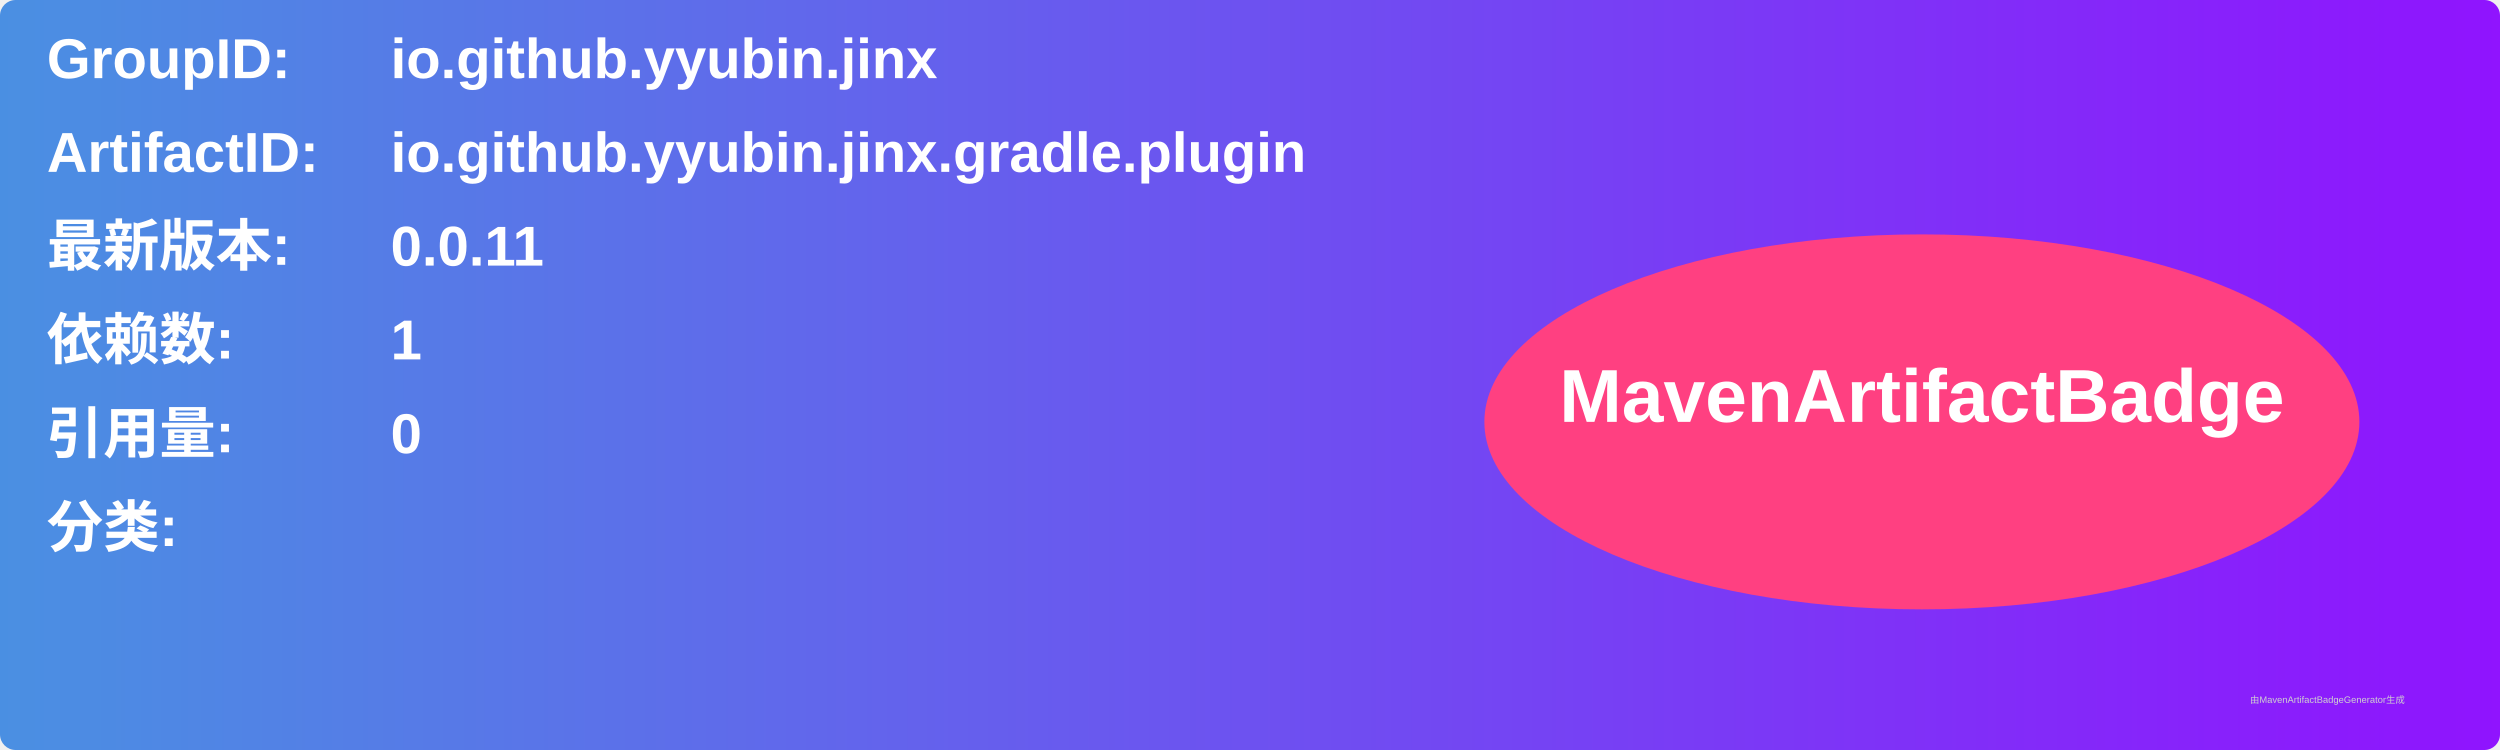
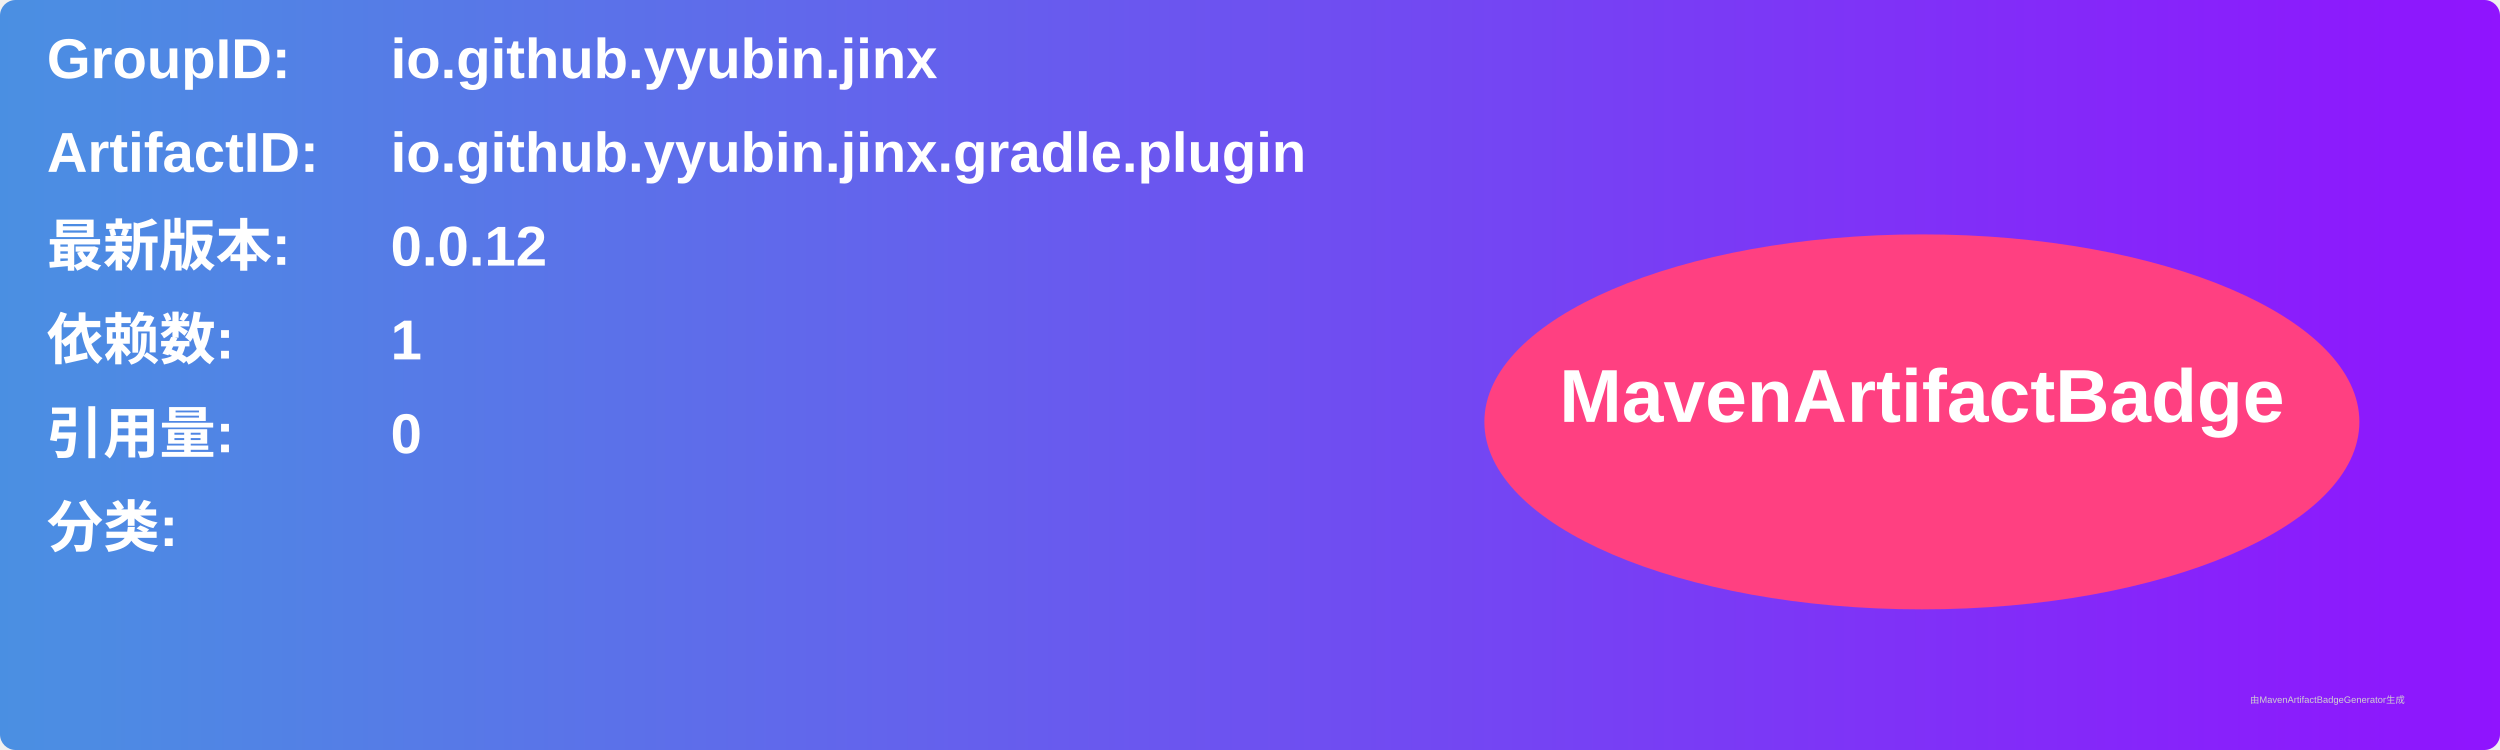
<svg xmlns="http://www.w3.org/2000/svg" width="800" height="240" viewBox="0 0 800 240">
  <linearGradient id="grad" x1="0%" y1="0%" x2="100%" y2="0%">
    <stop offset="0%" stop-color="#4a90e2" />
    <stop offset="100%" stop-color="#9013fe" />
  </linearGradient>
  <rect width="100%" height="100%" rx="5" ry="5" fill="url(#grad)" />
  <g transform="translate(15, 15)">
    <text x="0" y="10" font-family="Arial" font-size="18" fill="white" font-weight="bold" width="260">GroupID:</text>
    <text x="110" y="10" font-family="Arial" font-size="18" fill="white" font-weight="bold" width="460">io.github.yyubin.jinx</text>
    <text x="0" y="40" font-family="Arial" font-size="18" fill="white" font-weight="bold" width="260">ArtifactID:</text>
    <text x="110" y="40" font-family="Arial" font-size="18" fill="white" font-weight="bold" width="460">io.github.yyubin.jinx.gradle.plugin</text>
    <text x="0" y="70" font-family="Arial" font-size="18" fill="white" font-weight="bold">最新版本:</text>
    <text x="110" y="70" font-family="Arial" font-size="18" fill="white" font-weight="bold">
-       <tspan font-weight="bold">0.0.11</tspan>
+       <tspan font-weight="bold">0.0.12</tspan>
    </text>
    <text x="0" y="100" font-family="Arial" font-size="18" fill="white" font-weight="bold">依赖数: </text>
    <text x="110" y="100" font-family="Arial" font-size="18" fill="white">
      <tspan font-weight="bold">1</tspan>
    </text>
    <text x="0" y="130" font-family="Arial" font-size="18" fill="white" font-weight="bold">引用量: </text>
    <text x="110" y="130" font-family="Arial" font-size="18" fill="white">
      <tspan font-weight="bold">0</tspan>
    </text>
    <text x="0" y="160" font-family="Arial" font-size="18" fill="white" font-weight="bold">分类:</text>
    <text x="10" y="190" font-family="Arial" font-size="10" fill="white">
      <tspan font-weight="bold" />
    </text>
    <ellipse cx="600" cy="120" rx="140" ry="60" fill="#ff4081" />
    <text x="600" y="120" text-anchor="middle" font-family="Arial" font-size="24" fill="white" font-weight="bold">MavenArtifactBadge</text>
  </g>
  <text x="720" y="225" font-family="Arial" font-size="3" fill="#d0d0d0">由MavenArtifactBadgeGenerator生成</text>
</svg>
